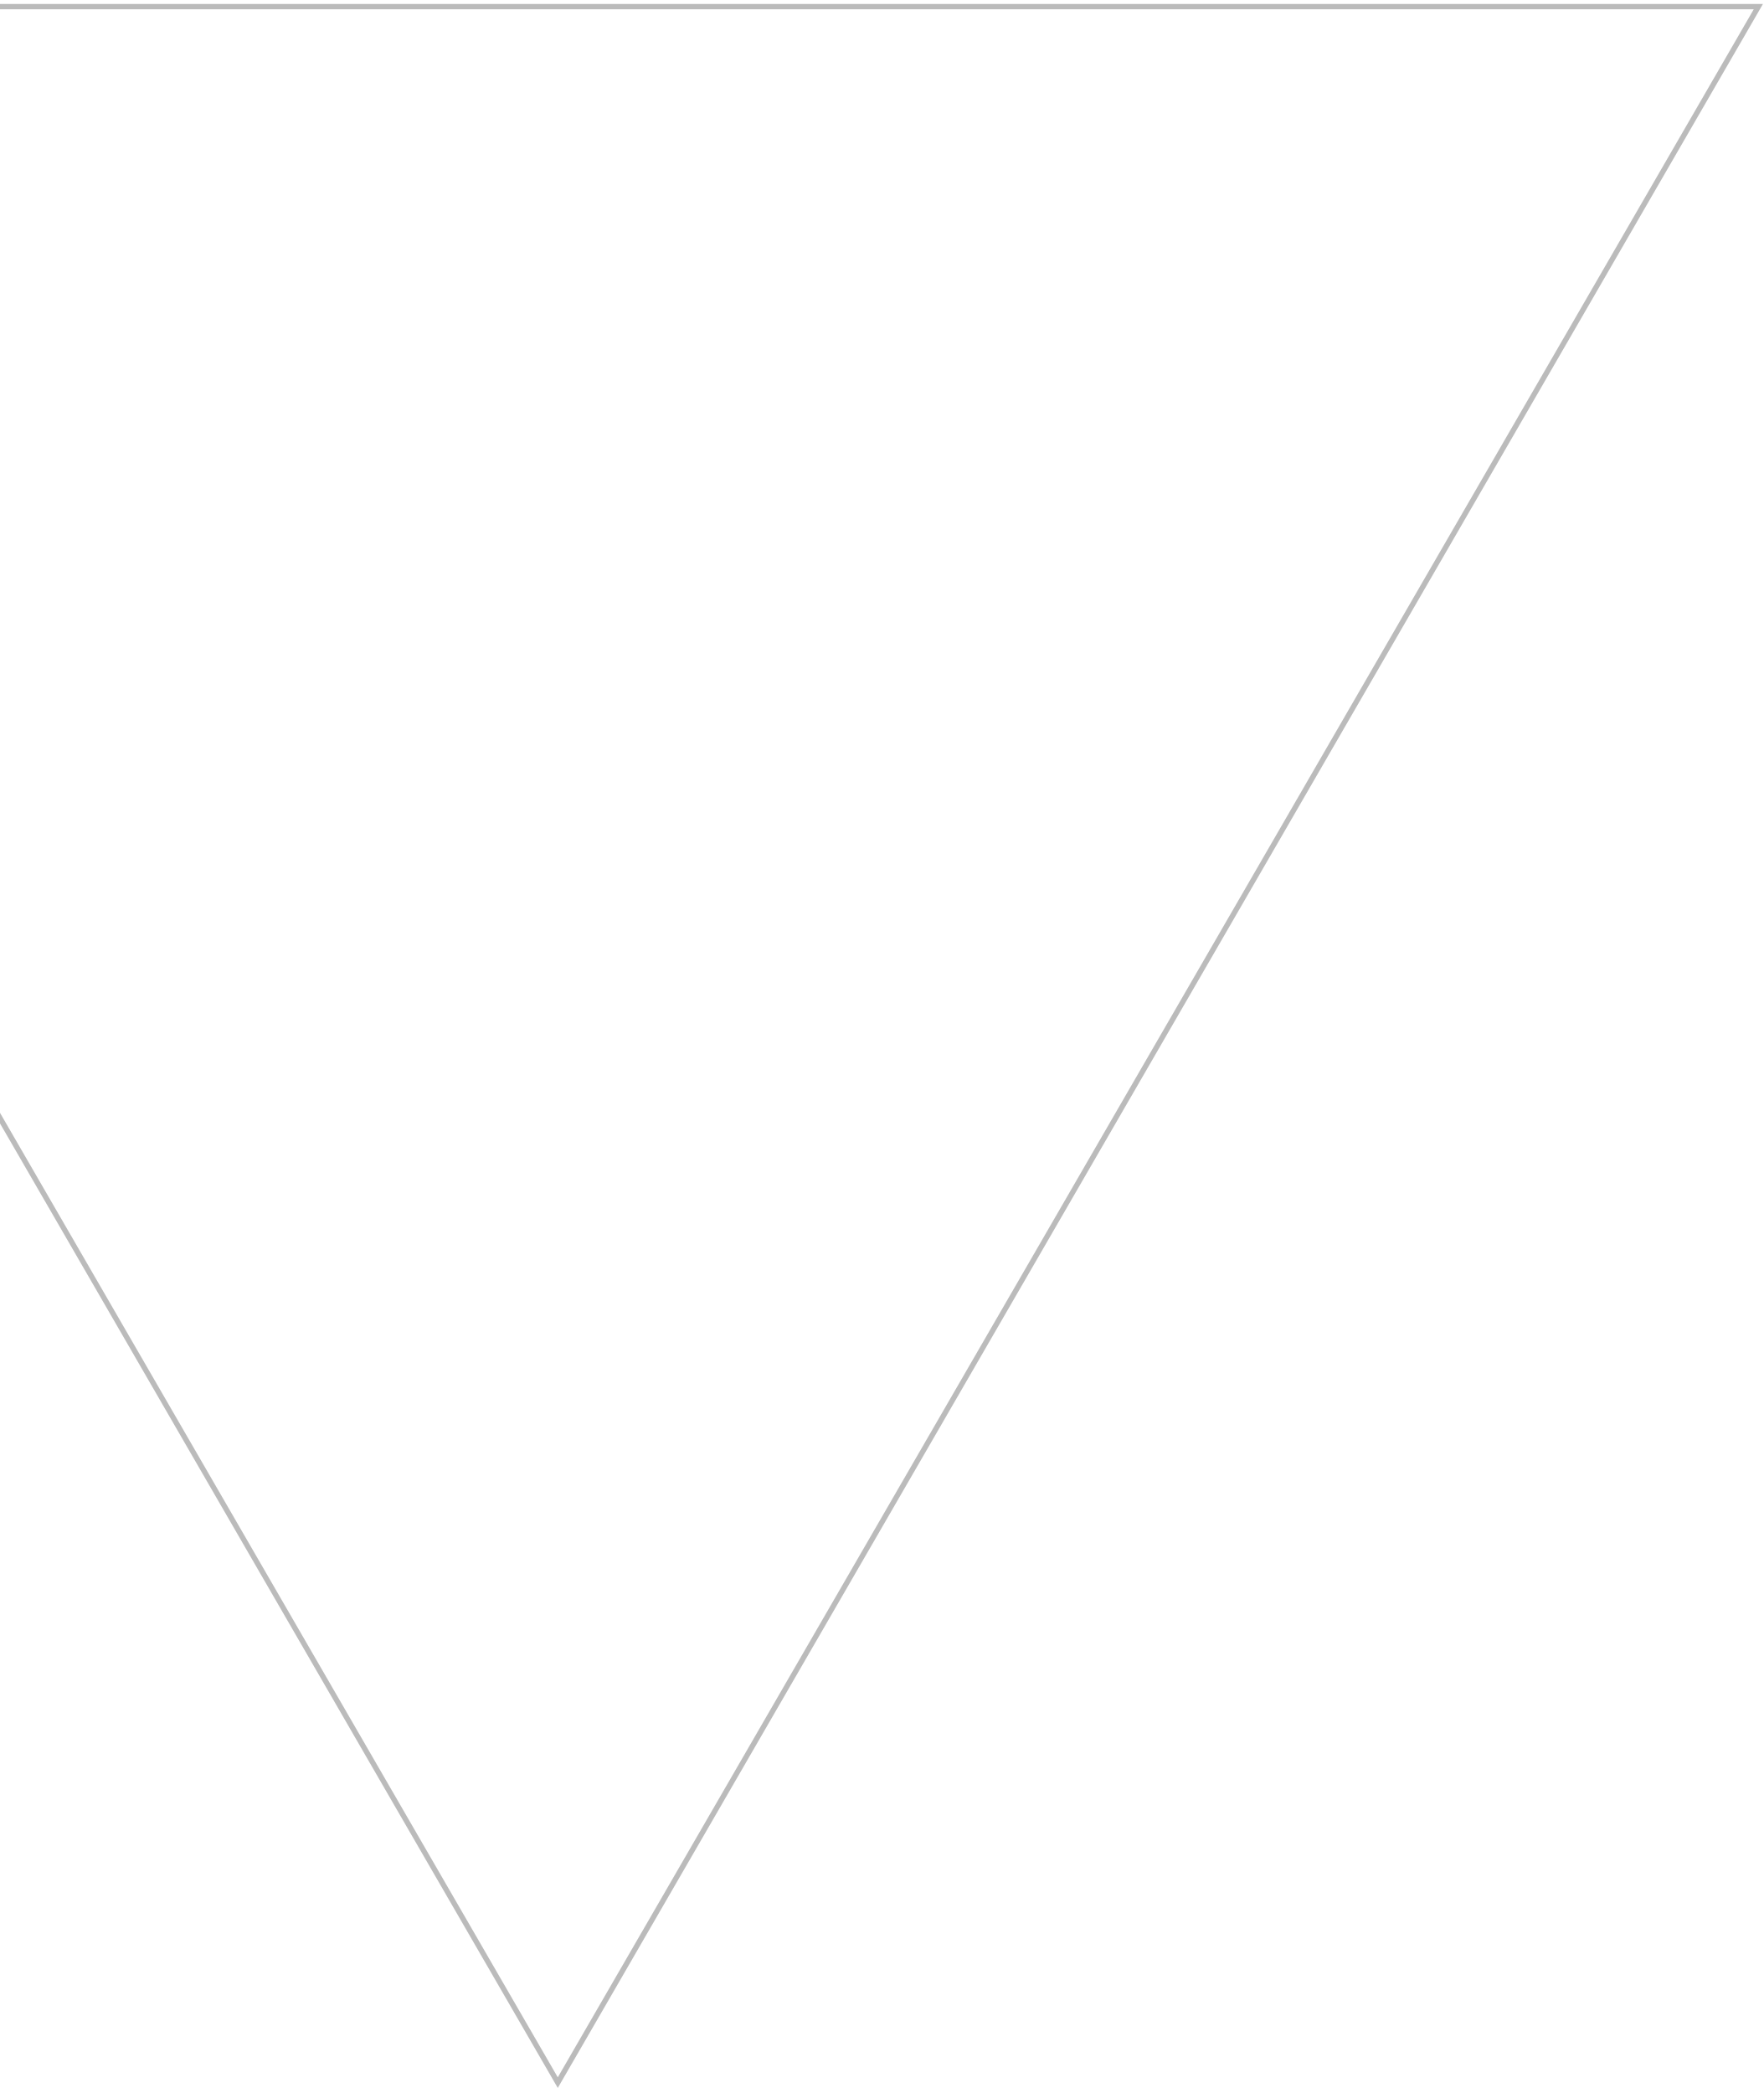
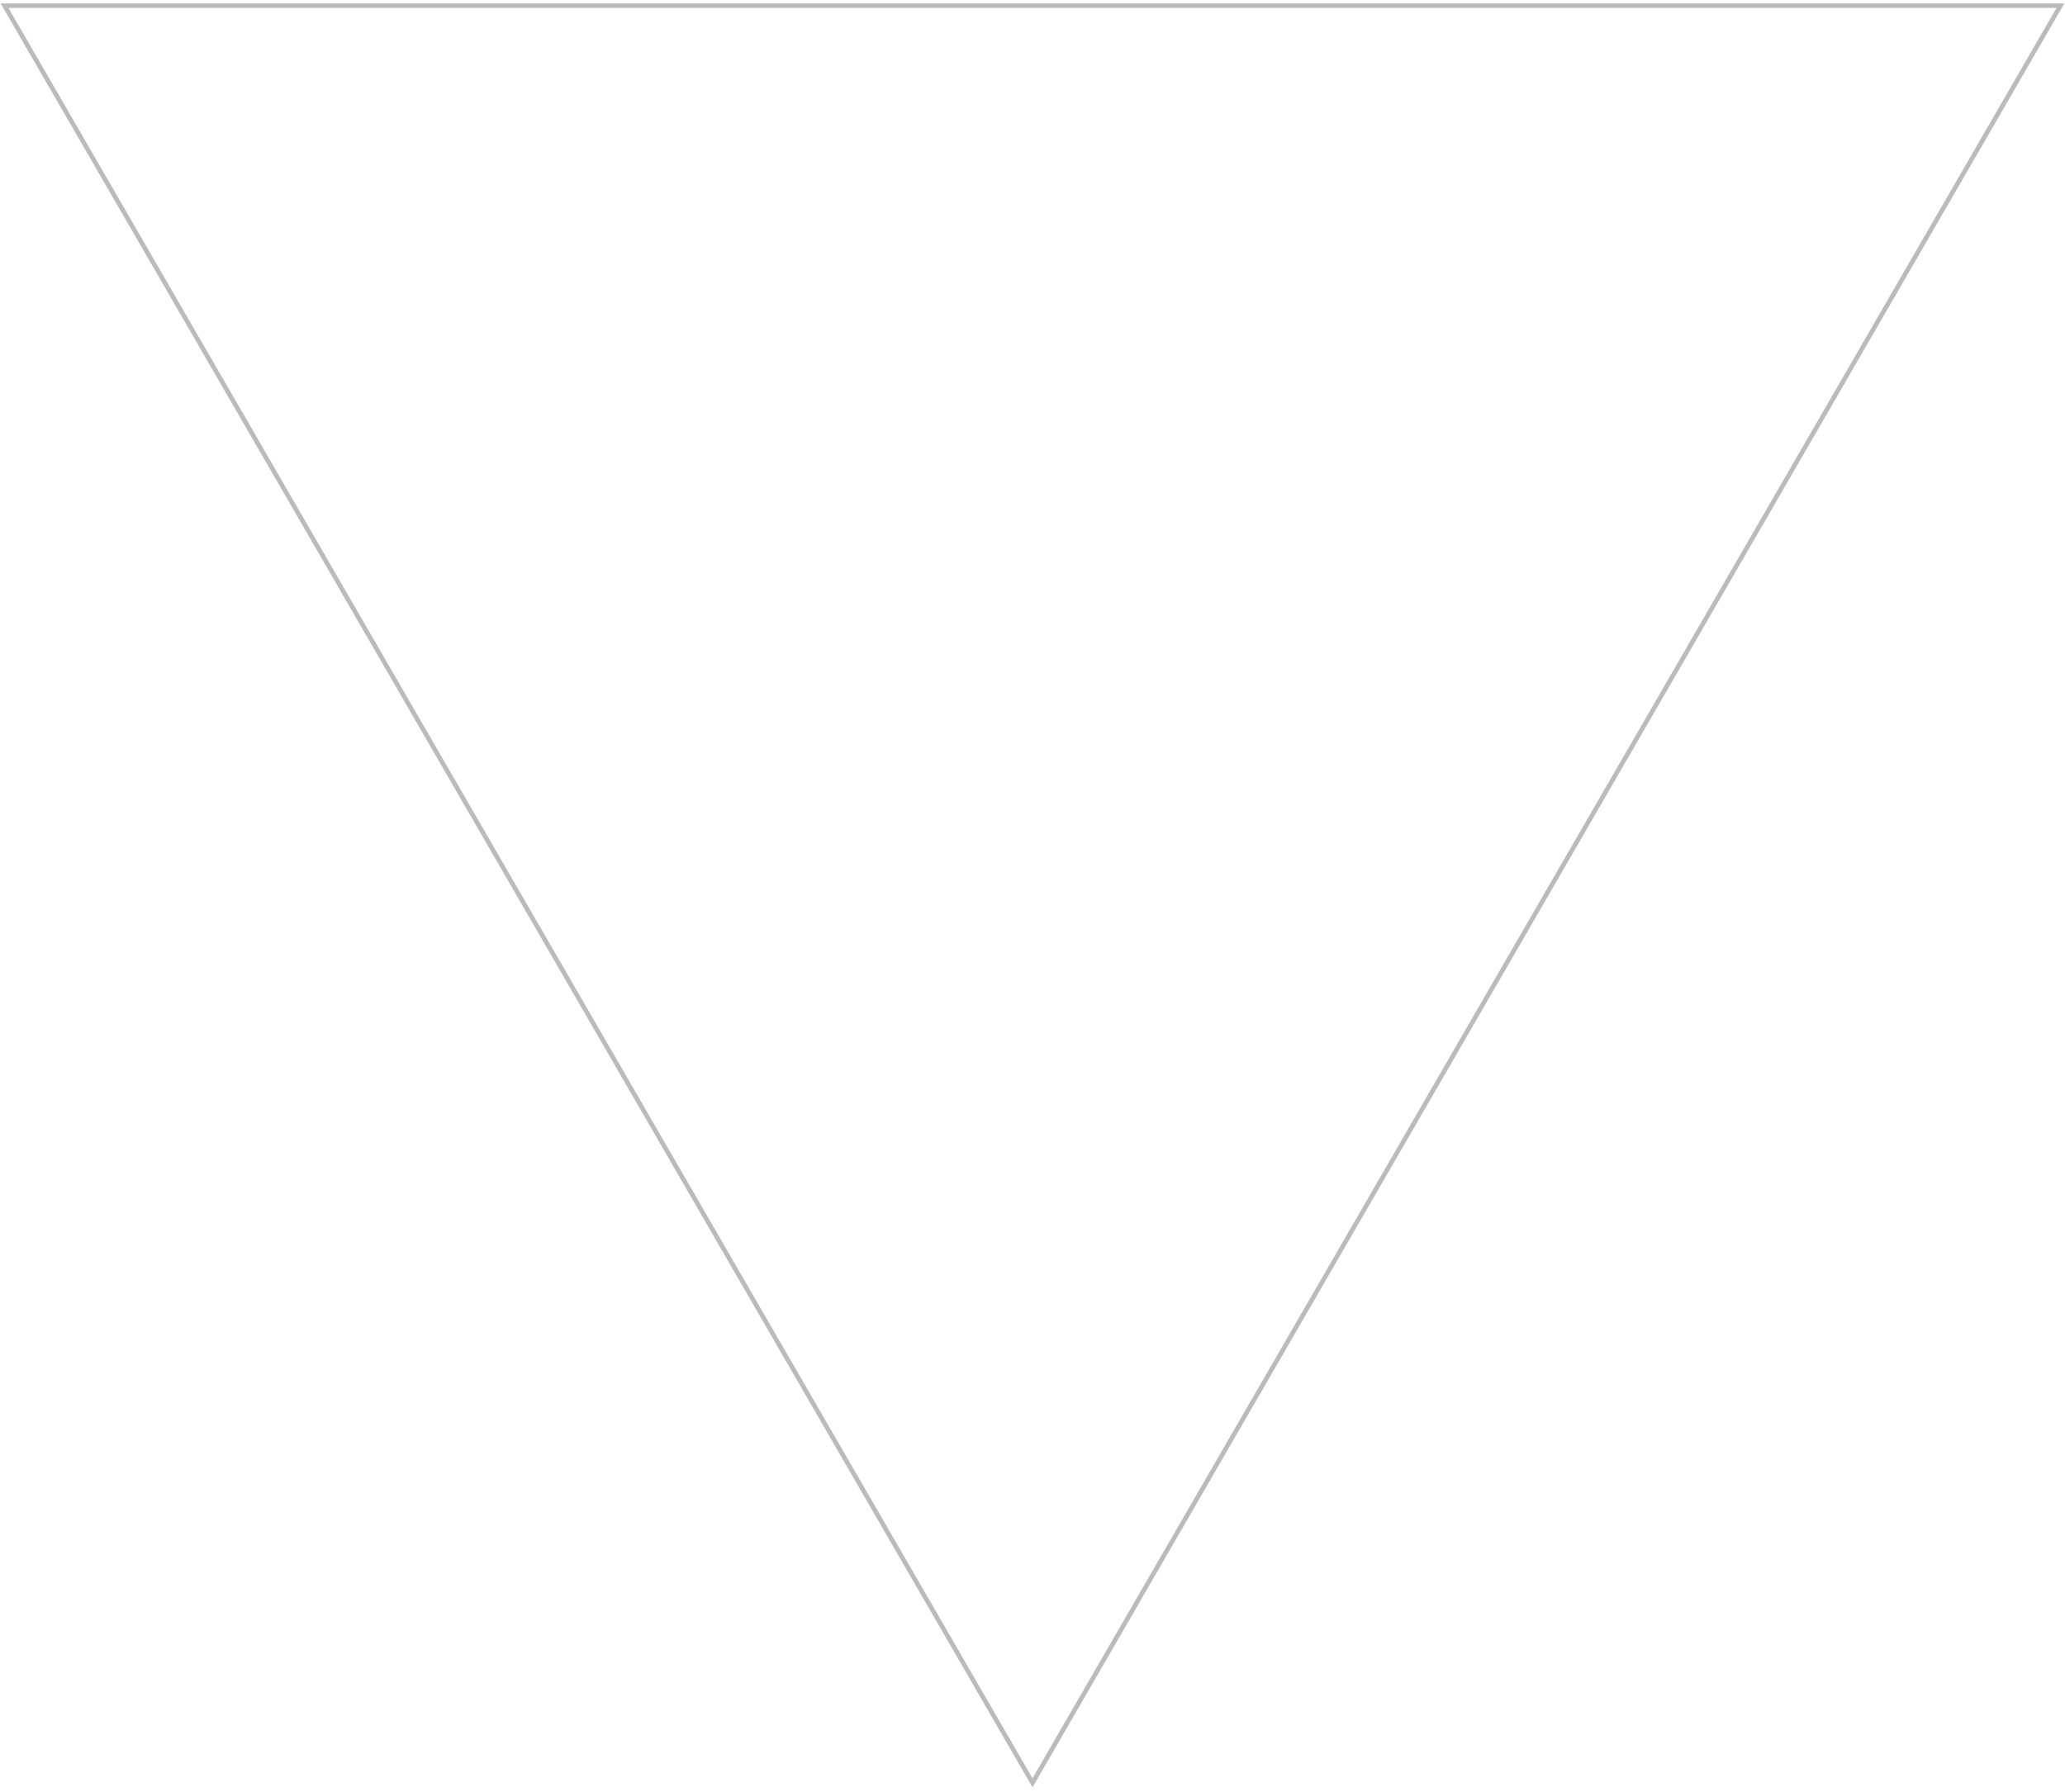
- <svg xmlns="http://www.w3.org/2000/svg" width="332" height="394" viewBox="0 0 332 394" fill="none">
-   <path d="M-121 1.248L331 1.248L105 392.05L-121 1.248Z" stroke="#787878" stroke-opacity="0.5" />
+ <svg xmlns="http://www.w3.org/2000/svg" width="454" height="394" viewBox="0 0 454 394" fill="none">
+   <path d="M1 1.248L453 1.248L227 392.05L1 1.248Z" stroke="#787878" stroke-opacity="0.5" />
</svg>
